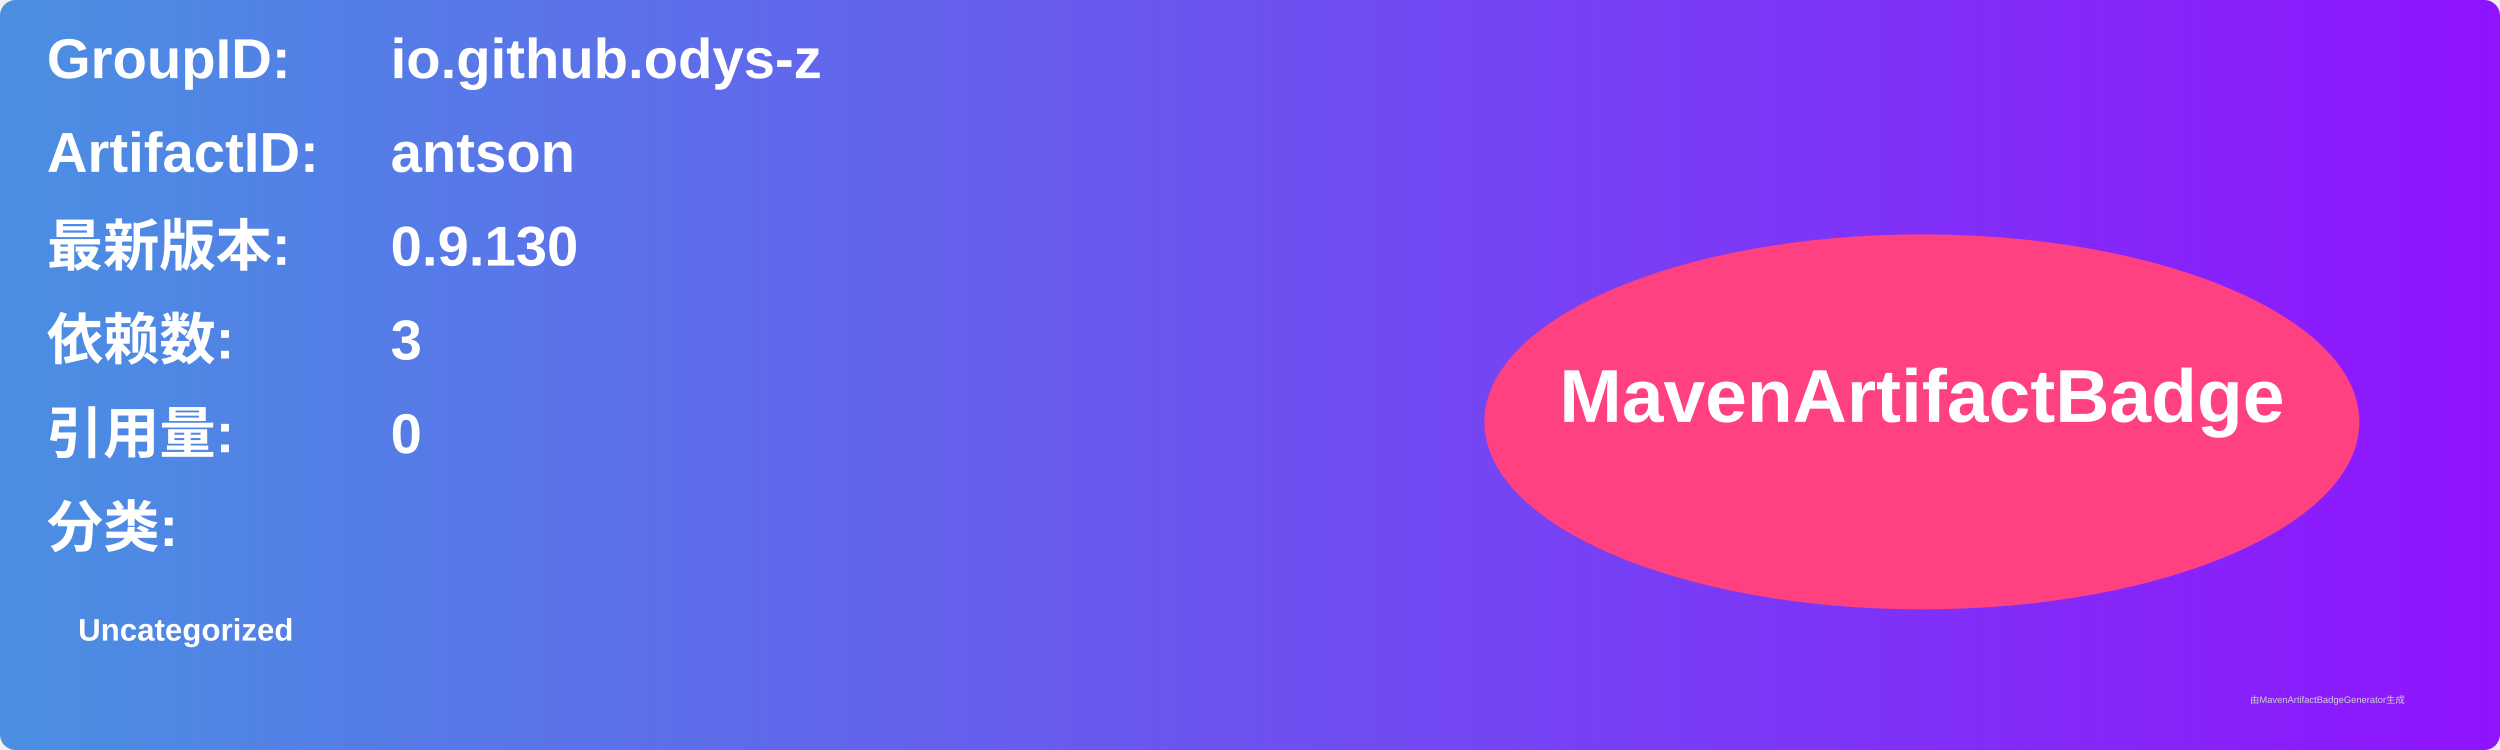
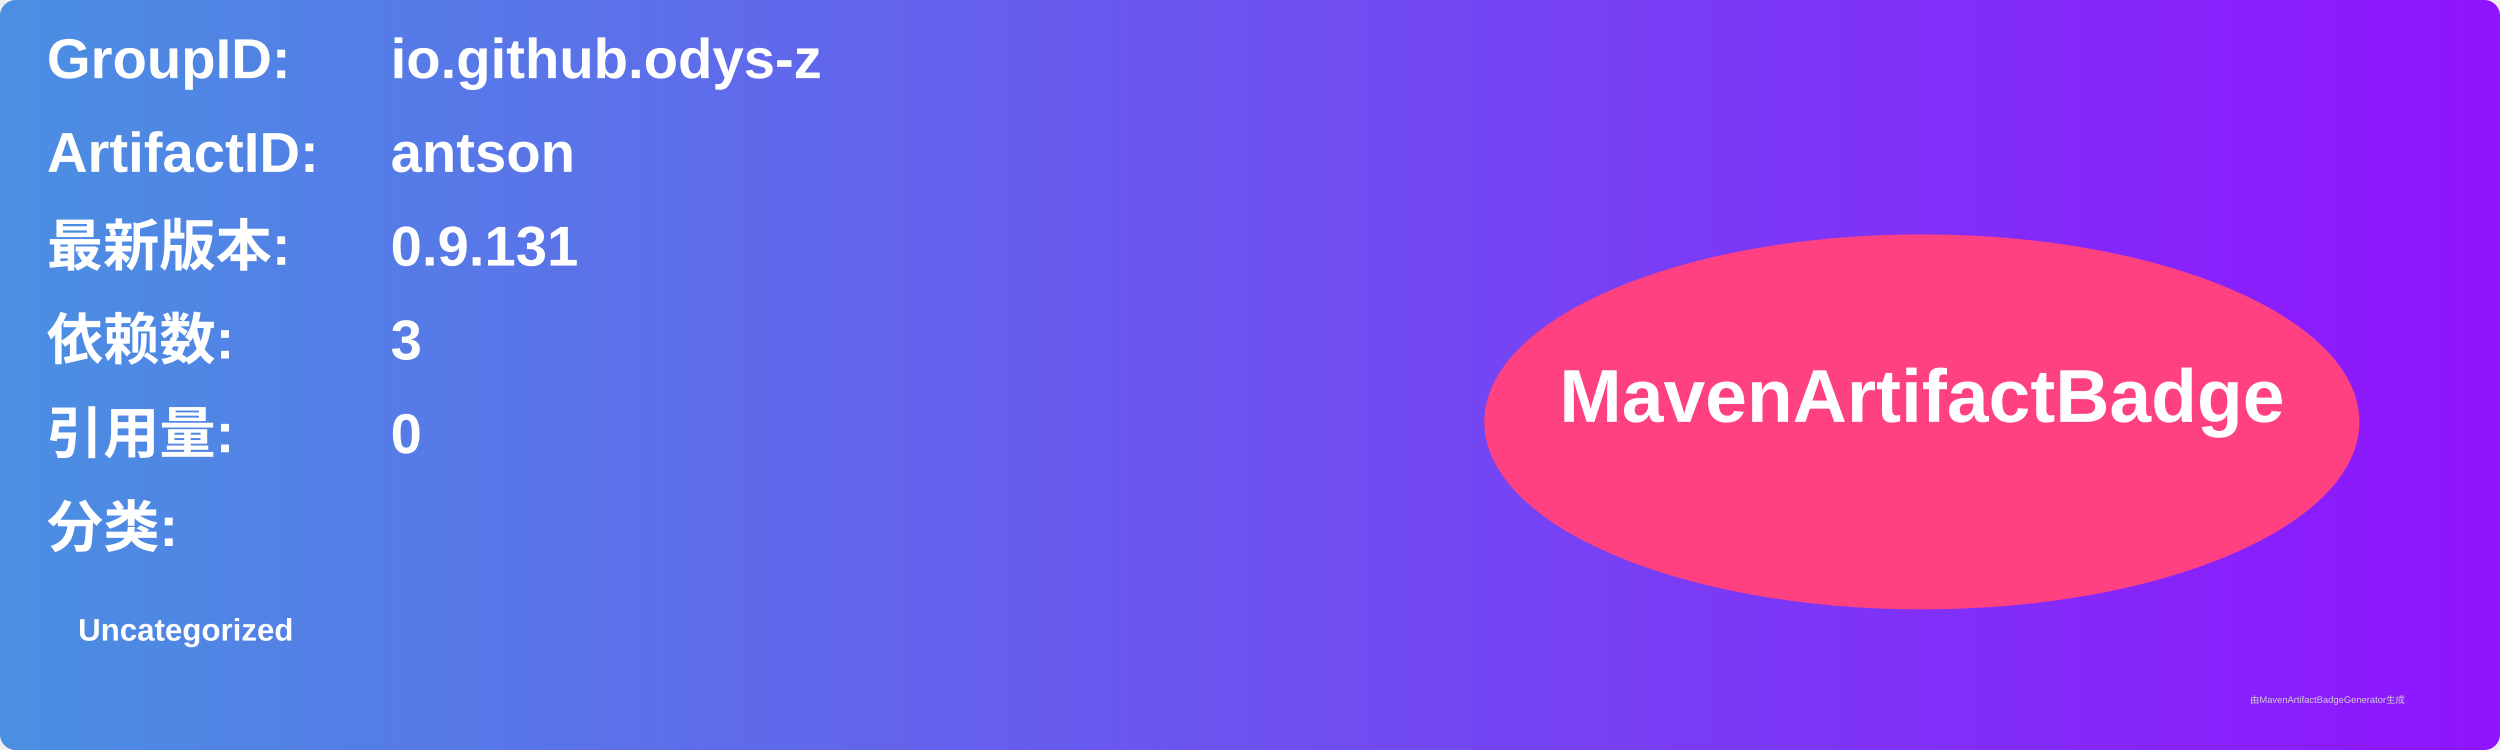
<svg xmlns="http://www.w3.org/2000/svg" width="800" height="240" viewBox="0 0 800 240">
  <linearGradient id="grad" x1="0%" y1="0%" x2="100%" y2="0%">
    <stop offset="0%" stop-color="#4a90e2" />
    <stop offset="100%" stop-color="#9013fe" />
  </linearGradient>
  <rect width="100%" height="100%" rx="5" ry="5" fill="url(#grad)" />
  <g transform="translate(15, 15)">
    <text x="0" y="10" font-family="Arial" font-size="18" fill="white" font-weight="bold" width="260">GroupID:</text>
    <text x="110" y="10" font-family="Arial" font-size="18" fill="white" font-weight="bold" width="460">io.github.odys-z</text>
    <text x="0" y="40" font-family="Arial" font-size="18" fill="white" font-weight="bold" width="260">ArtifactID:</text>
    <text x="110" y="40" font-family="Arial" font-size="18" fill="white" font-weight="bold" width="460">antson</text>
    <text x="0" y="70" font-family="Arial" font-size="18" fill="white" font-weight="bold">最新版本:</text>
    <text x="110" y="70" font-family="Arial" font-size="18" fill="white" font-weight="bold">
-       <tspan font-weight="bold">0.9.130</tspan>
+       <tspan font-weight="bold">0.9.131</tspan>
    </text>
    <text x="0" y="100" font-family="Arial" font-size="18" fill="white" font-weight="bold">依赖数: </text>
    <text x="110" y="100" font-family="Arial" font-size="18" fill="white">
      <tspan font-weight="bold">3</tspan>
    </text>
    <text x="0" y="130" font-family="Arial" font-size="18" fill="white" font-weight="bold">引用量: </text>
    <text x="110" y="130" font-family="Arial" font-size="18" fill="white">
      <tspan font-weight="bold">0</tspan>
    </text>
    <text x="0" y="160" font-family="Arial" font-size="18" fill="white" font-weight="bold">分类:</text>
    <text x="10" y="190" font-family="Arial" font-size="10" fill="white">
      <tspan font-weight="bold">Uncategorized</tspan>
    </text>
    <ellipse cx="600" cy="120" rx="140" ry="60" fill="#ff4081" />
    <text x="600" y="120" text-anchor="middle" font-family="Arial" font-size="24" fill="white" font-weight="bold">MavenArtifactBadge</text>
  </g>
  <text x="720" y="225" font-family="Arial" font-size="3" fill="#d0d0d0">由MavenArtifactBadgeGenerator生成</text>
</svg>
